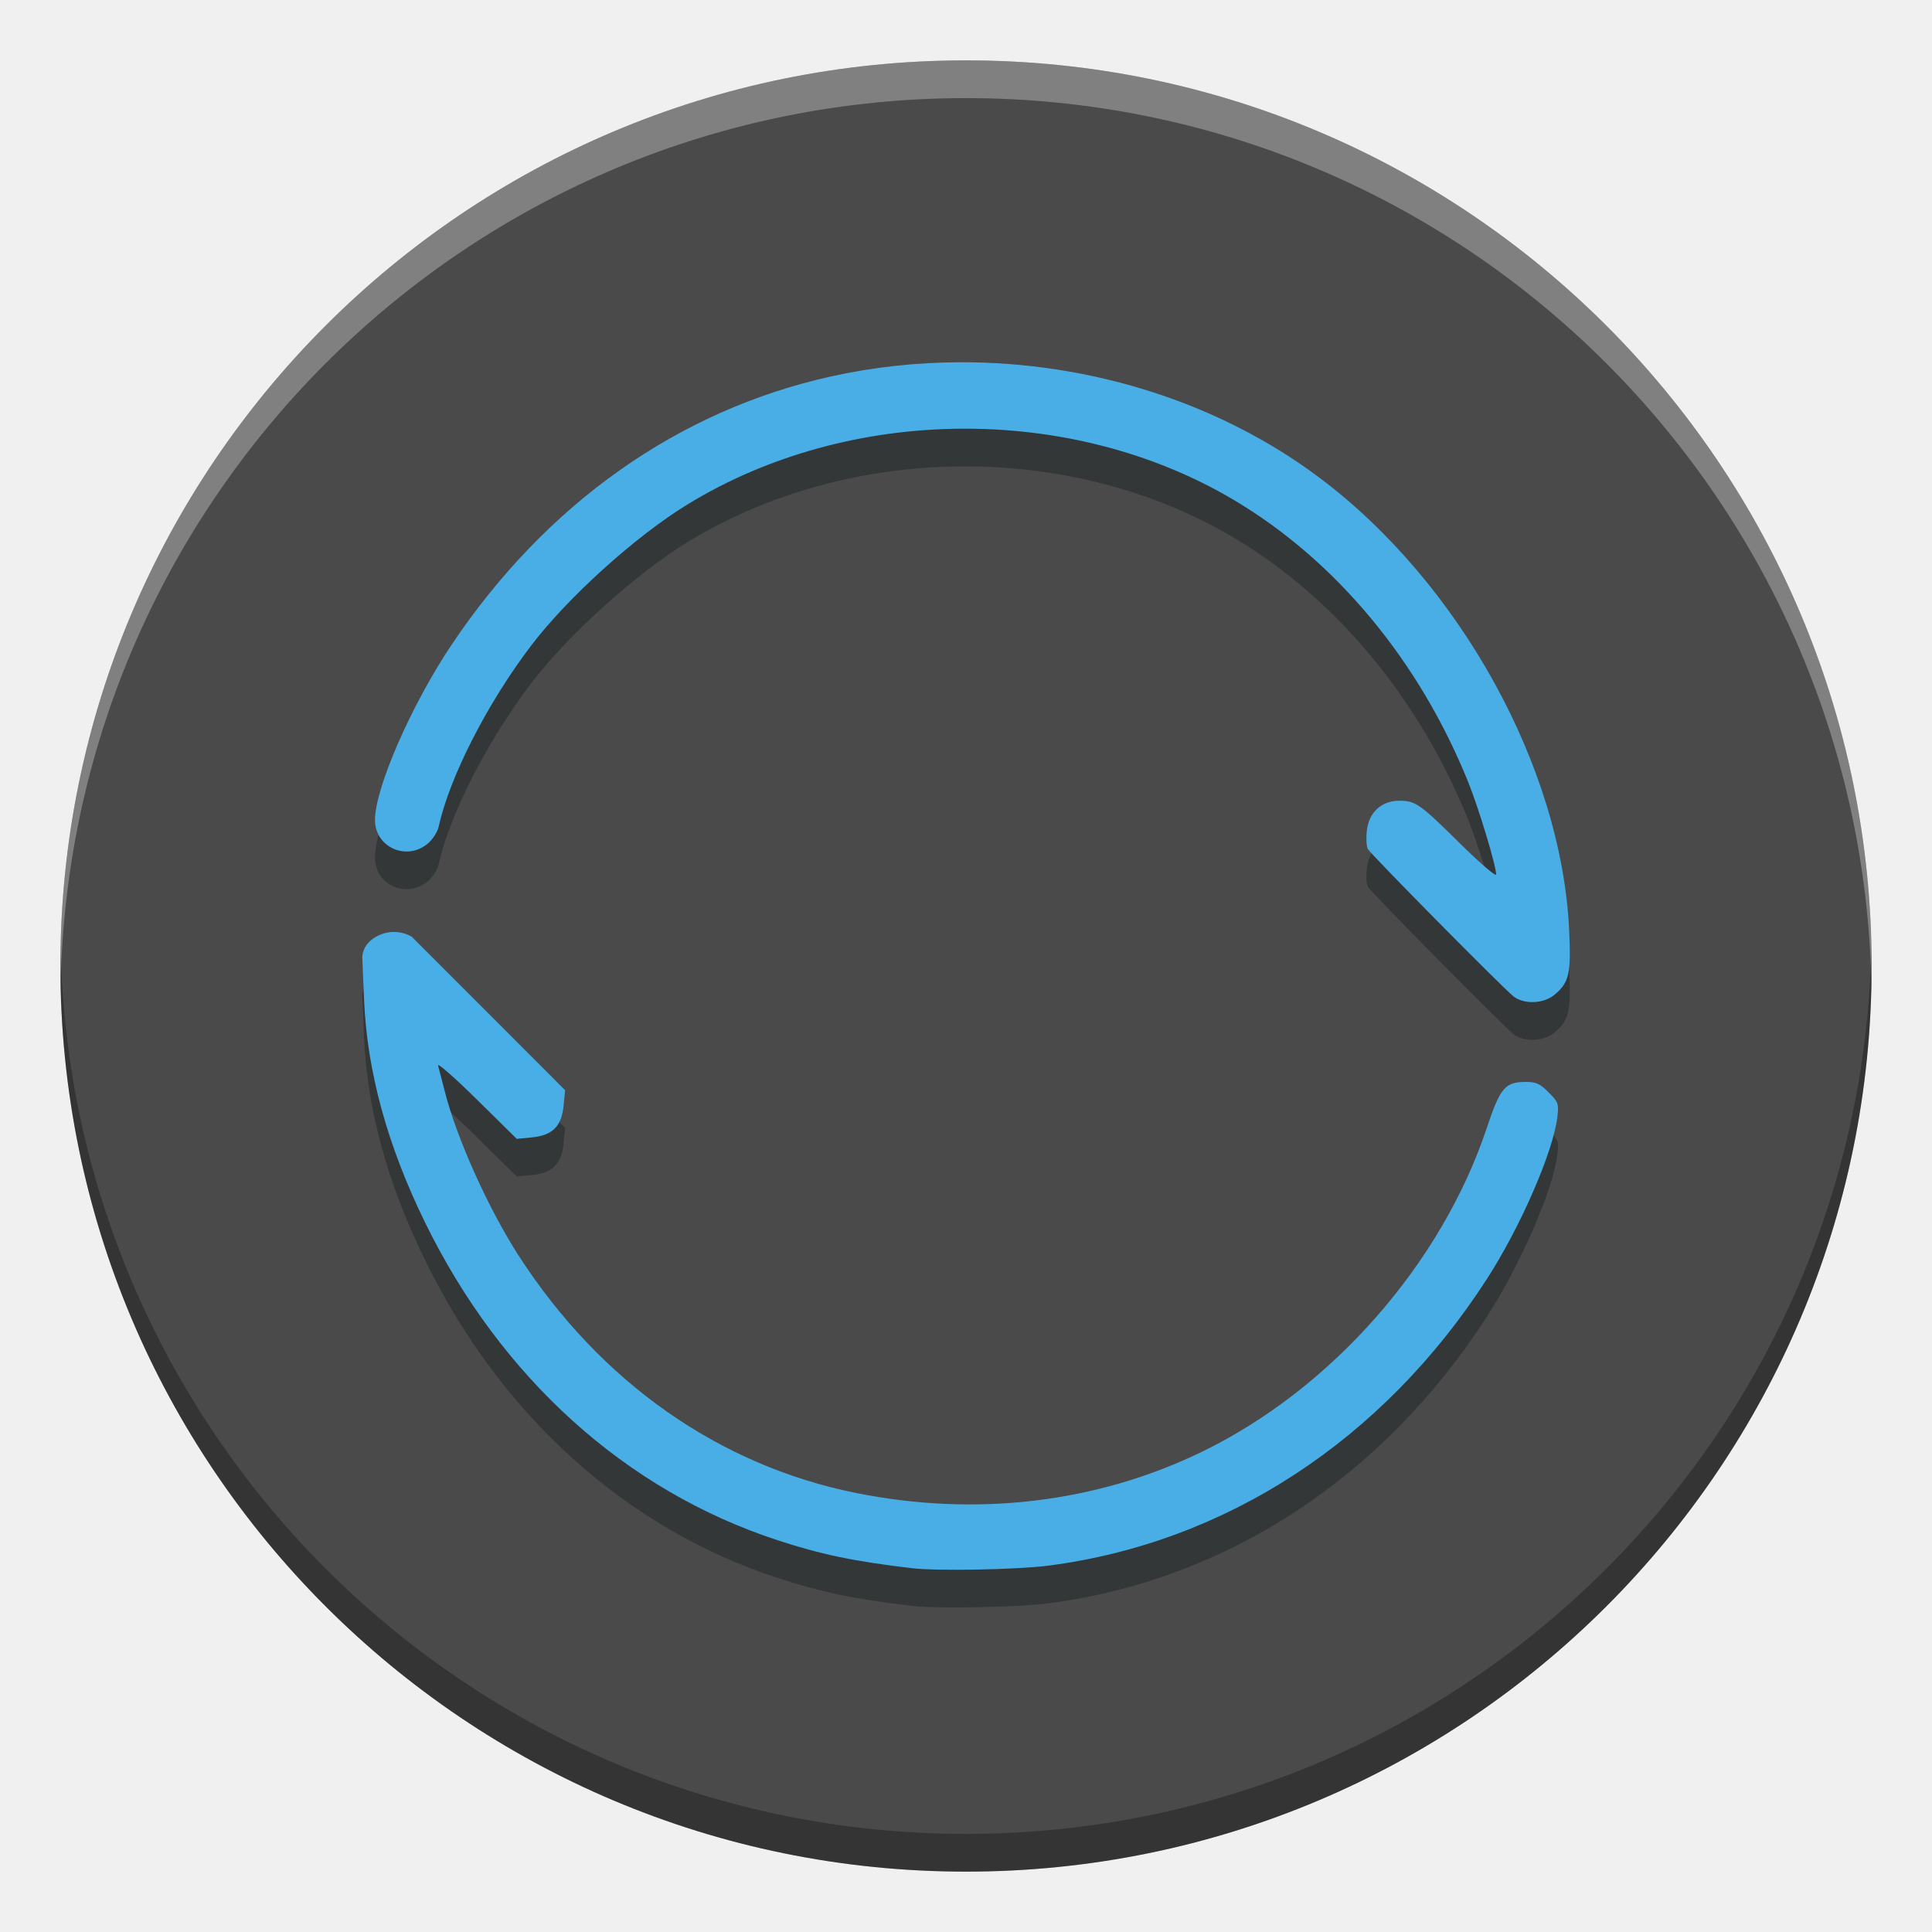
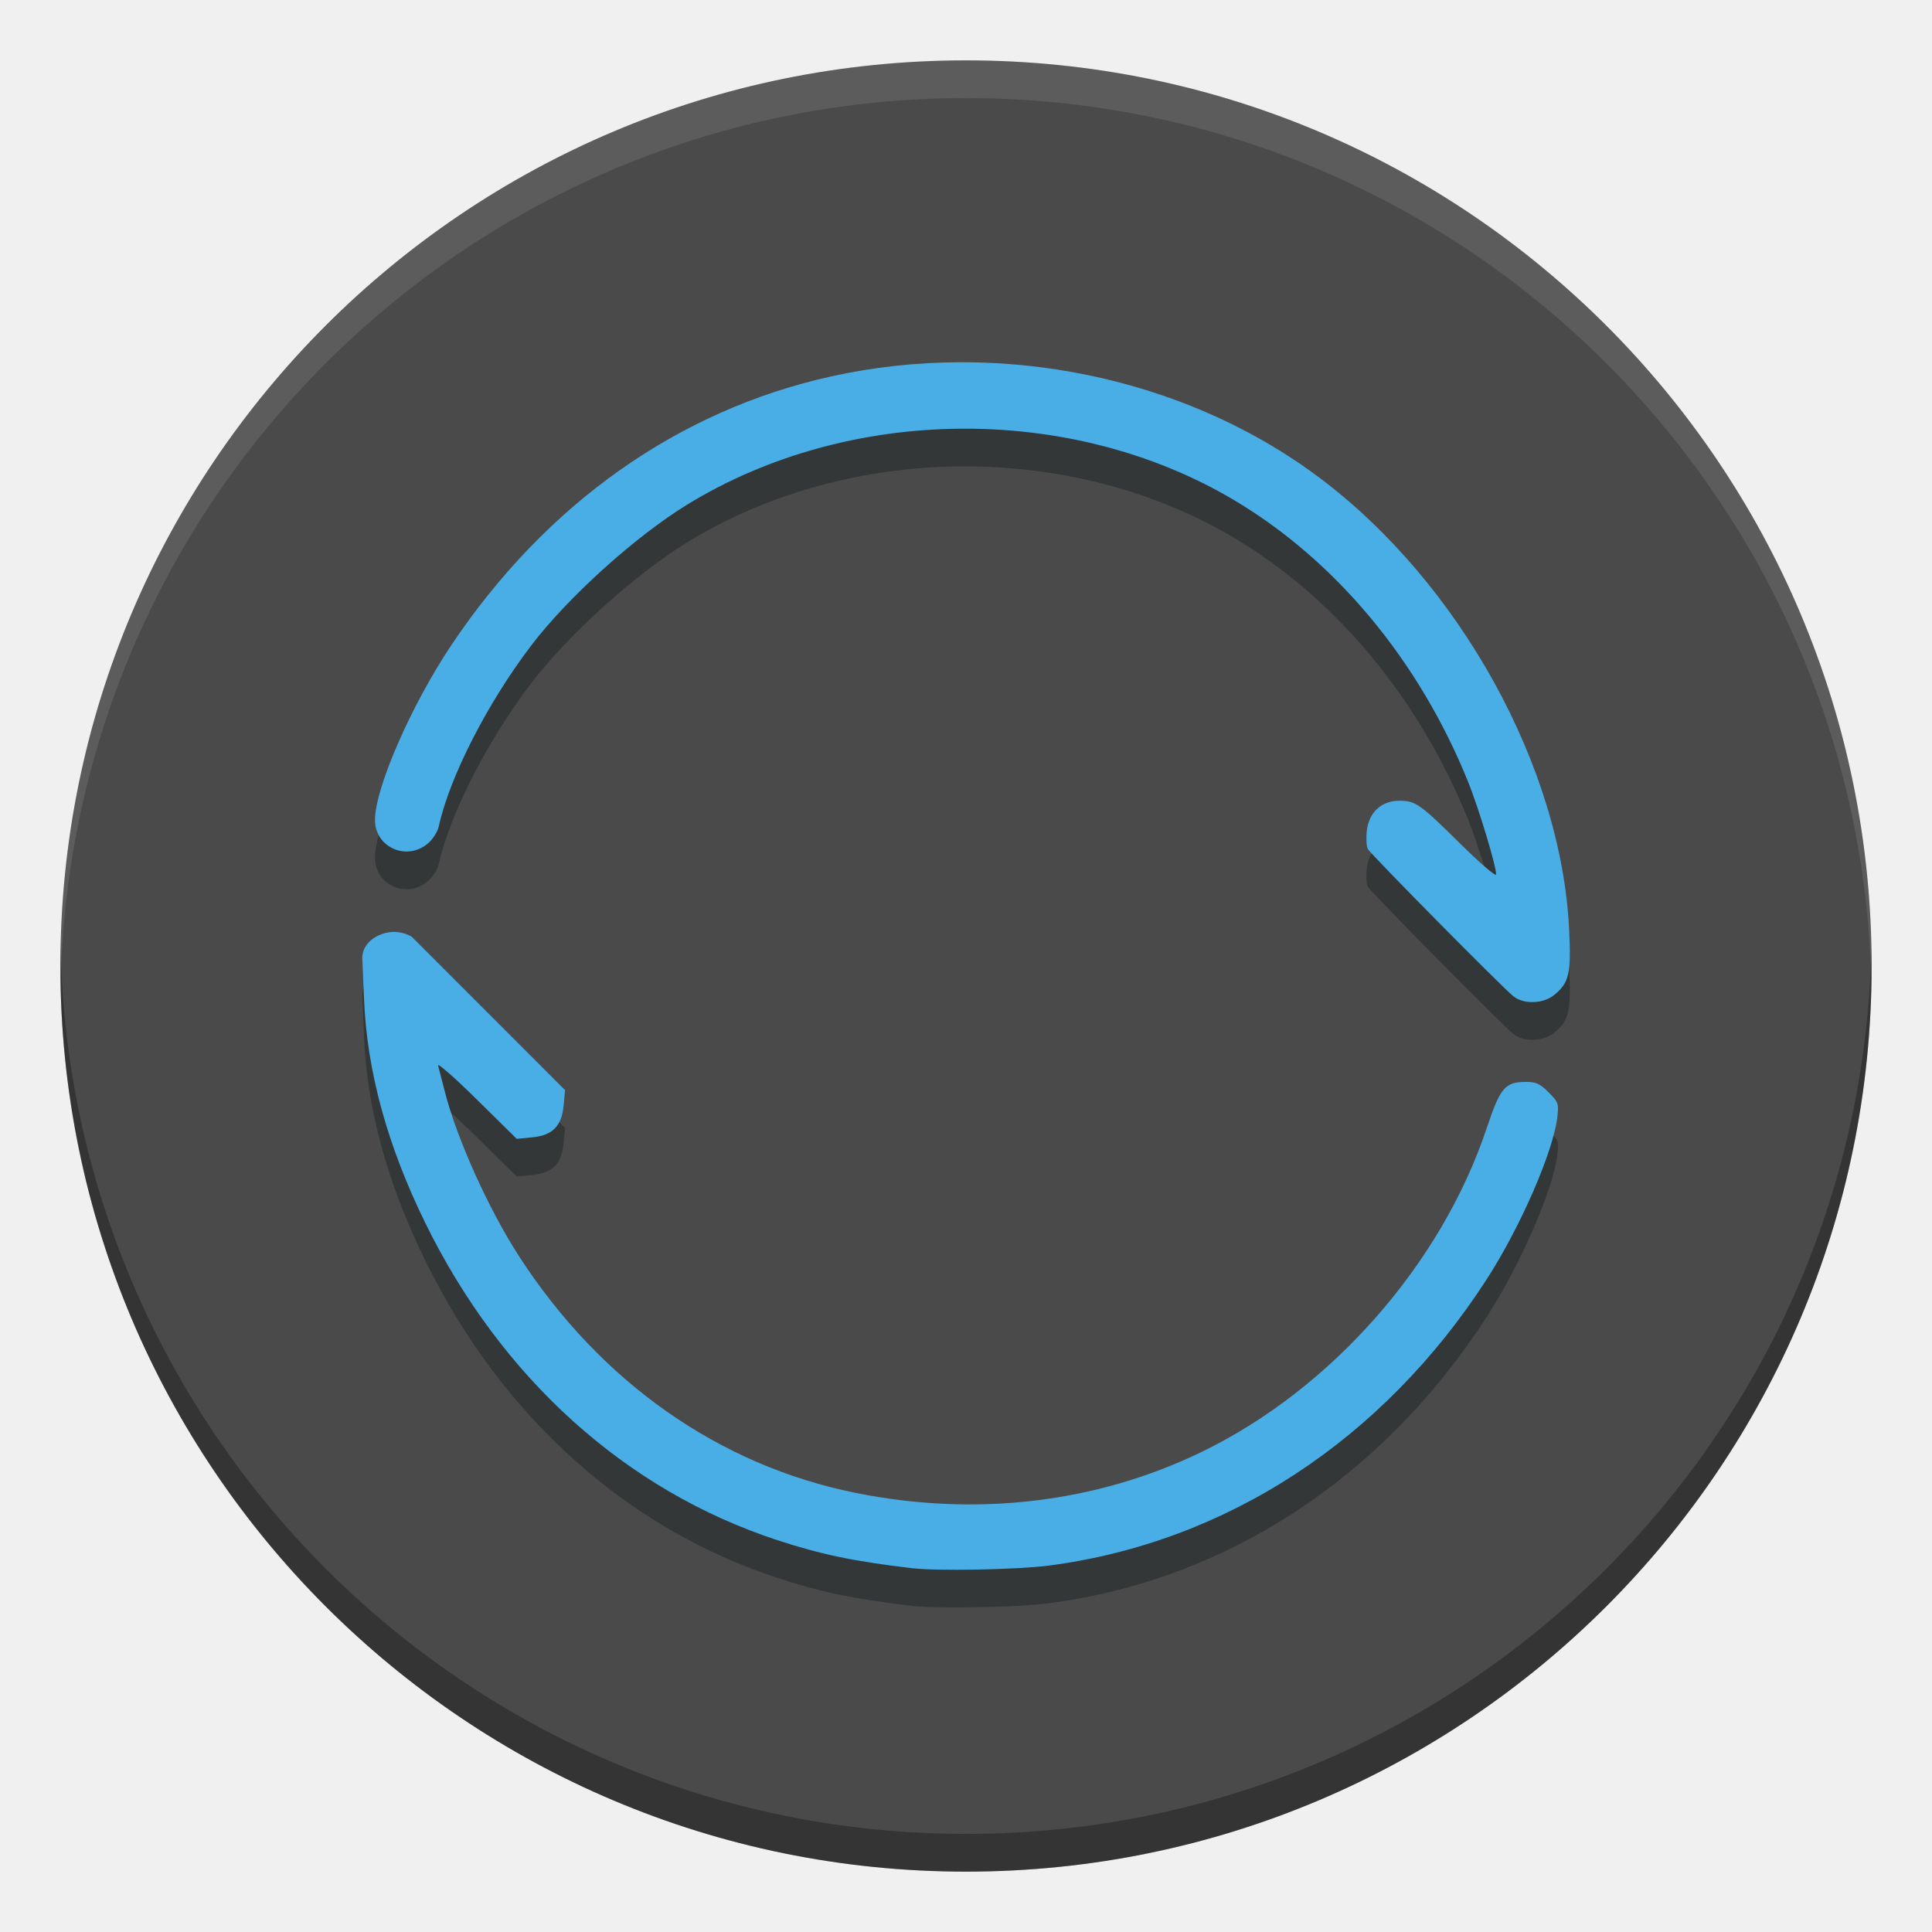
<svg xmlns="http://www.w3.org/2000/svg" width="512" height="512" version="1.1" viewBox="0 0 384 384">
-   <defs>
-     <clipPath>
-       <rect width="384" height="384" />
-     </clipPath>
-     <clipPath>
-       <rect width="384" height="384" />
-     </clipPath>
-     <clipPath>
-       <rect width="384" height="384" />
-     </clipPath>
-   </defs>
-   <path d="m372 192c0 99.41-80.59 180-180 180-99.41 0-180-80.59-180-180 0-99.41 80.59-180 180-180 99.41 0 180 80.59 180 180z" fill="#4a4a4a" />
+   <path d="m372 192c0 99.41-80.59 180-180 180s-180-80.59-180-180 80.59-180 180-180 180 80.59 180 180z" fill="#4a4a4a" />
  <path d="m190.8 79.5c-8.605 0.027-17.223 0.957-25.656 2.828-30.359 6.734-56.625 25.32-75.406 53.355-7.977 11.91-15.207 28.453-15.207 34.797 0 5.426 6.281 8.23 10.496 4.684 0.969-0.816 1.949-2.34 2.176-3.383 2.137-9.809 9.668-24.551 18.398-36.008 7.285-9.559 20.648-21.629 30.957-27.961 32.207-19.773 76.18-20.176 108.59-0.992 20.305 12.02 36.902 31.969 46.637 56.043 2.113 5.227 5.582 16.684 5.582 18.438 0 0.508-3.109-2.148-6.91-5.898-8.266-8.164-9.09-8.75-12.32-8.75-3.57 0-6.059 2.297-6.473 5.977-0.168 1.488-0.074 3.121 0.211 3.625 0.605 1.082 26.855 27.641 28.937 29.281 2.102 1.652 6.016 1.488 8.191-0.348 2.887-2.426 3.277-4.172 2.875-12.84-1.5-32.328-21.734-68.973-49.621-89.895-19.992-15.004-45.648-23.031-71.449-22.953zm-118.79 118.37 0.352 8.355c0.605 14.246 4.617 28.895 12.117 44.234 15.129 30.934 39.938 53.301 70.047 63.156 8.723 2.856 15.117 4.188 26.719 5.566 4.992 0.594 20.953 0.293 27.164-0.512 35.266-4.574 66.426-24.938 87.086-56.91 6.691-10.352 13.223-25.348 14.035-32.223 0.316-2.684 0.215-2.984-1.738-4.938-1.75-1.75-2.484-2.078-4.637-2.066-4.012 0.019-4.988 1.188-7.629 9.105-9.035 27.105-30.906 51.953-56.727 64.453-20.918 10.121-44.797 12.949-68.727 8.125-27.164-5.473-50.688-22-66.883-46.996-6.094-9.41-12.457-23.543-14.82-32.938-0.535-2.098-1.117-4.356-1.297-5.004-0.18-0.645 3.262 2.367 7.652 6.699l7.984 7.867 3.012-0.289c4.106-0.395 5.906-2.207 6.305-6.336l0.289-3.047-15.23-15.242-15.234-15.238s-2.891-1.934-6.465-0.34c-3.57 1.59-3.379 4.512-3.379 4.512z" fill="#01090d" opacity=".3" />
  <path d="m190.8 72c-8.605 0.027-17.223 0.957-25.656 2.828-30.359 6.734-56.625 25.32-75.406 53.355-7.977 11.91-15.207 28.453-15.207 34.797 0 5.426 6.281 8.23 10.496 4.684 0.969-0.816 1.949-2.34 2.176-3.383 2.137-9.809 9.668-24.551 18.398-36.008 7.285-9.559 20.648-21.629 30.957-27.961 32.207-19.773 76.18-20.176 108.59-0.992 20.305 12.02 36.902 31.969 46.637 56.043 2.113 5.227 5.582 16.684 5.582 18.438 0 0.508-3.109-2.148-6.91-5.898-8.266-8.164-9.09-8.75-12.32-8.75-3.57 0-6.059 2.297-6.473 5.977-0.168 1.488-0.074 3.121 0.211 3.625 0.605 1.082 26.855 27.641 28.938 29.281 2.102 1.652 6.016 1.488 8.191-0.348 2.887-2.426 3.277-4.172 2.875-12.84-1.5-32.328-21.734-68.973-49.621-89.895-19.992-15.004-45.648-23.031-71.449-22.953zm-118.79 118.38 0.352 8.355c0.605 14.246 4.617 28.895 12.117 44.234 15.129 30.934 39.937 53.301 70.047 63.156 8.723 2.856 15.117 4.188 26.719 5.566 4.992 0.594 20.953 0.293 27.164-0.512 35.266-4.574 66.426-24.938 87.086-56.91 6.691-10.352 13.223-25.348 14.035-32.223 0.316-2.684 0.215-2.984-1.738-4.938-1.75-1.75-2.484-2.078-4.637-2.066-4.012 0.019-4.988 1.188-7.629 9.105-9.035 27.105-30.906 51.953-56.727 64.453-20.918 10.121-44.797 12.949-68.727 8.125-27.164-5.473-50.688-22-66.883-46.996-6.094-9.41-12.457-23.543-14.82-32.938-0.535-2.098-1.117-4.356-1.297-5.004-0.18-0.645 3.262 2.367 7.652 6.699l7.984 7.867 3.012-0.289c4.106-0.395 5.906-2.207 6.305-6.336l0.289-3.047-15.23-15.242-15.234-15.238s-2.891-1.934-6.465-0.34c-3.57 1.59-3.379 4.512-3.379 4.512z" fill="#4aaee6" />
-   <path transform="scale(.75)" d="m16.062 251c-0.034 1.663-0.062 3.329-0.062 5 0 132.55 107.45 240 240 240 132.55 0 240-107.45 240-240 0-1.671-0.028-3.337-0.062-5-2.663 130.24-109.06 235-239.94 235-130.88 0-237.27-104.76-239.94-235z" opacity=".3" stroke-width="1.333" />
-   <path transform="scale(.75)" d="m256 16c-132.55 0-240 107.45-240 240 0 1.671 0.028 3.337 0.062 5 2.663-130.24 109.06-235 239.94-235 130.88 0 237.27 104.76 239.94 235 0.034-1.663 0.062-3.329 0.062-5 0-132.55-107.45-240-240-240z" fill="#fff" opacity=".3" stroke-width="1.333" />
+   <path transform="scale(.75)" d="m16.062 251c-0.034 1.663-0.062 3.329-0.062 5 0 132.55 107.45 240 240 240s240-107.45 240-240c0-1.671-0.028-3.337-0.062-5-2.663 130.24-109.06 235-239.94 235s-237.27-104.76-239.94-235z" opacity=".3" stroke-width="1.333" />
+   <path transform="scale(.75)" d="m256 16c-132.55 0-240 107.45-240 240 0 1.671 0.028 3.337 0.062 5 2.663-130.24 109.06-235 239.94-235s237.27 104.76 239.94 235c0.034-1.663 0.062-3.329 0.062-5 0-132.55-107.45-240-240-240z" fill="#fff" opacity=".1" stroke-width="1.333" />
</svg>
